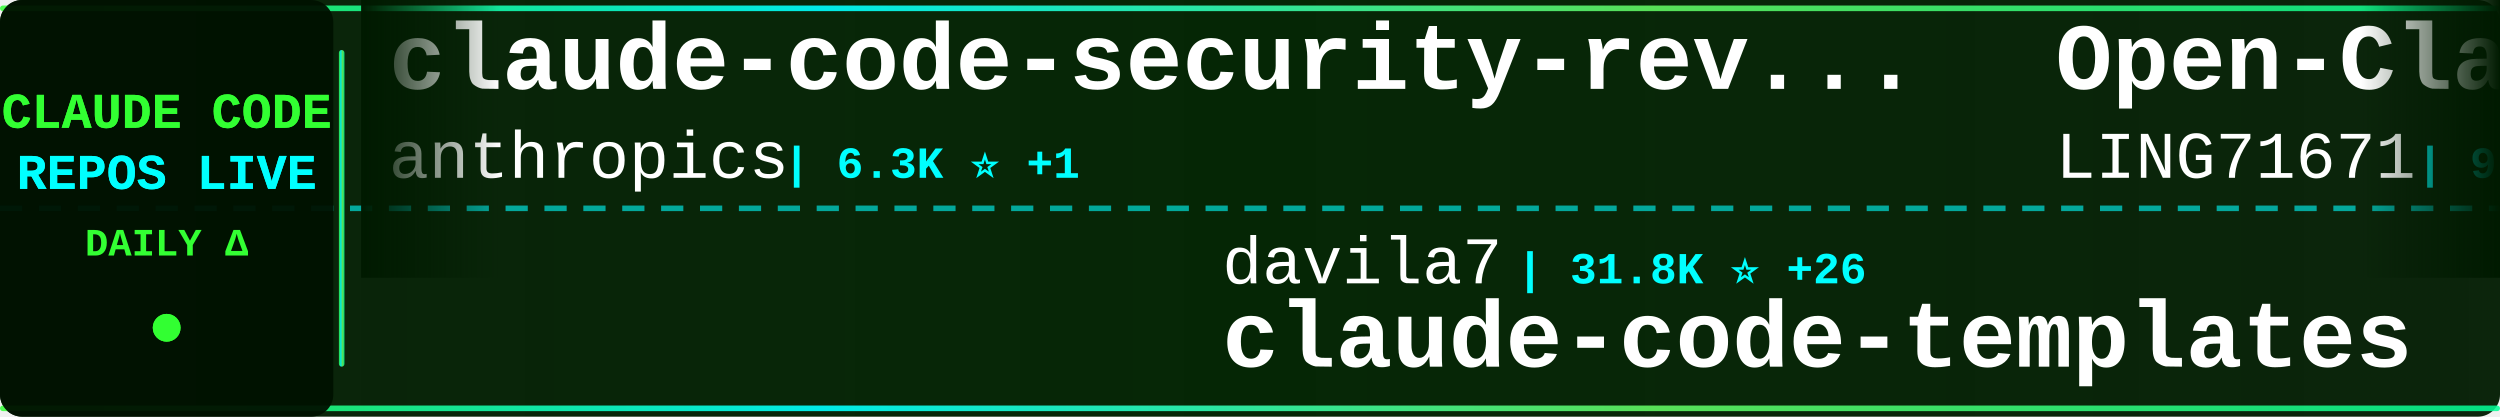
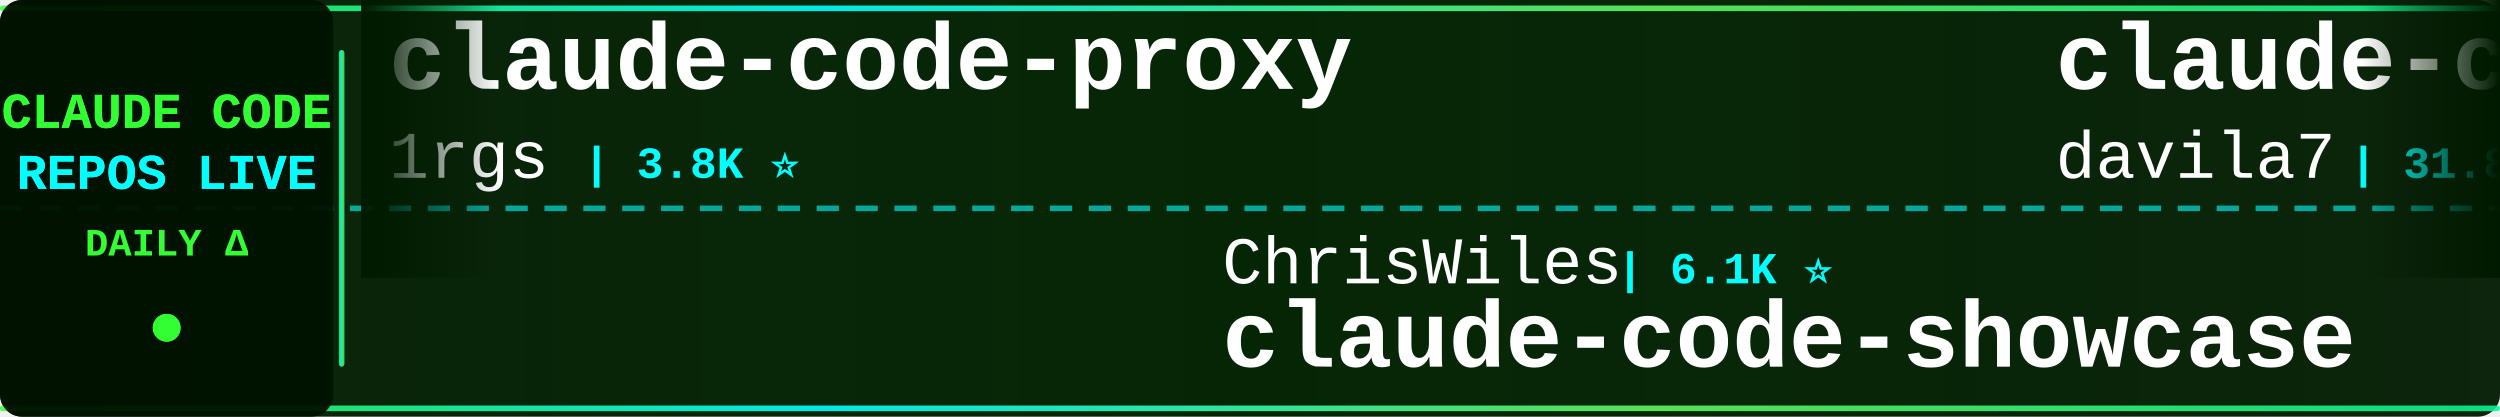
<svg xmlns="http://www.w3.org/2000/svg" width="900" height="150">
  <defs>
    <linearGradient id="tickerBg" x1="0%" y1="0%" x2="100%" y2="0%">
      <stop offset="0%" style="stop-color:#001a00;stop-opacity:0.95" />
      <stop offset="50%" style="stop-color:#002200;stop-opacity:0.98" />
      <stop offset="100%" style="stop-color:#001a00;stop-opacity:0.95" />
    </linearGradient>
    <linearGradient id="borderGrad" x1="0%" y1="0%" x2="100%" y2="0%">
      <stop offset="0%" style="stop-color:#33ff33;stop-opacity:0.85">
        <animate attributeName="stop-opacity" values="0.85;1;0.85" dur="2s" repeatCount="indefinite" />
      </stop>
      <stop offset="33%" style="stop-color:#00ffff;stop-opacity:0.9">
        <animate attributeName="stop-opacity" values="0.9;1;0.9" dur="2.2s" repeatCount="indefinite" />
      </stop>
      <stop offset="66%" style="stop-color:#66ff66;stop-opacity:0.85">
        <animate attributeName="stop-opacity" values="0.85;1;0.85" dur="1.8s" repeatCount="indefinite" />
      </stop>
      <stop offset="100%" style="stop-color:#00ff99;stop-opacity:0.85">
        <animate attributeName="stop-opacity" values="0.85;1;0.85" dur="2s" repeatCount="indefinite" />
      </stop>
    </linearGradient>
    <filter id="textGlow">
      <feGaussianBlur stdDeviation="0.1" result="coloredBlur" />
      <feMerge>
        <feMergeNode in="coloredBlur" />
        <feMergeNode in="SourceGraphic" />
      </feMerge>
    </filter>
    <filter id="metricGlow">
      <feGaussianBlur stdDeviation="0.2" result="coloredBlur" />
      <feMerge>
        <feMergeNode in="coloredBlur" />
        <feMergeNode in="SourceGraphic" />
      </feMerge>
    </filter>
    <linearGradient id="leftFade" x1="0%" y1="0%" x2="100%" y2="0%">
      <stop offset="0%" style="stop-color:#001a00;stop-opacity:1" />
      <stop offset="100%" style="stop-color:#001a00;stop-opacity:0" />
    </linearGradient>
    <linearGradient id="rightFade" x1="0%" y1="0%" x2="100%" y2="0%">
      <stop offset="0%" style="stop-color:#001a00;stop-opacity:0" />
      <stop offset="100%" style="stop-color:#001a00;stop-opacity:1" />
    </linearGradient>
  </defs>
  <rect width="900" height="150" fill="url(#tickerBg)" rx="8" />
  <rect x="0" y="2" width="900" height="2" fill="url(#borderGrad)" rx="1" />
  <rect x="0" y="146" width="900" height="2" fill="url(#borderGrad)" rx="1" />
  <line x1="0" y1="75" x2="900" y2="75" stroke="#00ffff" stroke-width="2" stroke-dasharray="8 6" opacity="0.6" />
  <rect x="0" y="0" width="120" height="150" fill="#001100" opacity="0.95" rx="8" />
  <text x="60" y="46" font-family="'Courier New', monospace" font-size="18" font-weight="bold" fill="#33ff33" text-anchor="middle" filter="url(#textGlow)">
    CLAUDE CODE
  </text>
  <text x="60" y="68" font-family="'Courier New', monospace" font-size="18" font-weight="bold" fill="#00ffff" text-anchor="middle" filter="url(#textGlow)">
    REPOS LIVE
  </text>
  <text x="60" y="92" font-family="'Courier New', monospace" font-size="14" font-weight="bold" fill="#33ff33" text-anchor="middle">
    DAILY Δ
  </text>
  <circle cx="60" cy="118" r="5" fill="#33ff33" filter="url(#metricGlow)">
    <animate attributeName="r" values="4;6;4" dur="1.5s" repeatCount="indefinite" />
    <animate attributeName="opacity" values="0.6;1;0.6" dur="1.5s" repeatCount="indefinite" />
  </circle>
  <rect x="122" y="18" width="2" height="114" fill="url(#borderGrad)" rx="1" />
  <clipPath id="tickerClip">
    <rect x="130" y="0" width="770" height="150" />
  </clipPath>
  <g clip-path="url(#tickerClip)">
    <g id="tickerItems">
      <animateTransform attributeName="transform" attributeType="XML" type="translate" from="0 0" to="-3000 0" dur="54s" repeatCount="indefinite" />
      <g transform="translate(0, 0)">
-         <text x="140" y="32" font-family="'Courier New', monospace" font-size="34" font-weight="bold" fill="#ffffff">claude-code-security-rev...</text>
-         <text x="140" y="64" font-family="'Courier New', monospace" font-size="24" font-weight="normal" fill="#ffffff" opacity="1.0">anthropics</text>
-         <text x="282" y="64" font-family="'Courier New', monospace" font-size="16" font-weight="bold" fill="#00ffff"> | 6.3K ⭐ +1</text>
+         <text x="140" y="32" font-family="'Courier New', monospace" font-size="34" font-weight="bold" fill="#ffffff">claude-code-proxy</text>
+         <text x="140" y="64" font-family="'Courier New', monospace" font-size="24" font-weight="normal" fill="#ffffff" opacity="1.0">1rgs</text>
+         <text x="210" y="64" font-family="'Courier New', monospace" font-size="16" font-weight="bold" fill="#00ffff"> | 3.8K ⭐</text>
      </g>
      <g transform="translate(300, 0)">
-         <text x="140" y="102" font-family="'Courier New', monospace" font-size="24" font-weight="normal" fill="#ffffff" opacity="1.0">davila7</text>
-         <text x="246" y="102" font-family="'Courier New', monospace" font-size="16" font-weight="bold" fill="#00ffff"> | 31.8K ⭐ +26</text>
-         <text x="140" y="132" font-family="'Courier New', monospace" font-size="34" font-weight="bold" fill="#ffffff">claude-code-templates</text>
+         <text x="140" y="102" font-family="'Courier New', monospace" font-size="24" font-weight="normal" fill="#ffffff" opacity="1.0">ChrisWiles</text>
+         <text x="282" y="102" font-family="'Courier New', monospace" font-size="16" font-weight="bold" fill="#00ffff"> | 6.1K ⭐</text>
+         <text x="140" y="132" font-family="'Courier New', monospace" font-size="34" font-weight="bold" fill="#ffffff">claude-code-showcase</text>
      </g>
      <g transform="translate(600, 0)">
-         <text x="140" y="32" font-family="'Courier New', monospace" font-size="34" font-weight="bold" fill="#ffffff">Open-ClaudeCode</text>
-         <text x="140" y="64" font-family="'Courier New', monospace" font-size="24" font-weight="normal" fill="#ffffff" opacity="1.0">LING71671</text>
-         <text x="270" y="64" font-family="'Courier New', monospace" font-size="16" font-weight="bold" fill="#00ffff"> | 958 ⭐ +1</text>
+         <text x="140" y="32" font-family="'Courier New', monospace" font-size="34" font-weight="bold" fill="#ffffff">claude-code-templates</text>
+         <text x="140" y="64" font-family="'Courier New', monospace" font-size="24" font-weight="normal" fill="#ffffff" opacity="1.0">davila7</text>
+         <text x="246" y="64" font-family="'Courier New', monospace" font-size="16" font-weight="bold" fill="#00ffff"> | 31.8K ⭐ +27</text>
      </g>
      <g transform="translate(900, 0)">
+         <text x="140" y="102" font-family="'Courier New', monospace" font-size="24" font-weight="normal" fill="#ffffff" opacity="1.0">Maciek-roboblog</text>
+         <text x="342" y="102" font-family="'Courier New', monospace" font-size="16" font-weight="bold" fill="#00ffff"> | 8.7K ⭐ +1</text>
+         <text x="140" y="132" font-family="'Courier New', monospace" font-size="34" font-weight="bold" fill="#ffffff">Claude-Code-Usage-Monito...</text>
+       </g>
+       <g transform="translate(1200, 0)">
+         <text x="140" y="32" font-family="'Courier New', monospace" font-size="34" font-weight="bold" fill="#ffffff">ralph-claude-code</text>
+         <text x="140" y="64" font-family="'Courier New', monospace" font-size="24" font-weight="normal" fill="#ffffff" opacity="1.0">frankbria</text>
+         <text x="270" y="64" font-family="'Courier New', monospace" font-size="16" font-weight="bold" fill="#00ffff"> | 9.6K ⭐ +1</text>
+       </g>
+       <g transform="translate(1500, 0)">
        <text x="140" y="102" font-family="'Courier New', monospace" font-size="24" font-weight="normal" fill="#ffffff" opacity="1.0">guanshan</text>
        <text x="258" y="102" font-family="'Courier New', monospace" font-size="16" font-weight="bold" fill="#00ffff"> | 61 ⭐</text>
        <text x="140" y="132" font-family="'Courier New', monospace" font-size="34" font-weight="bold" fill="#ffffff">ClaudeCode</text>
      </g>
-       <g transform="translate(1200, 0)">
-         <text x="140" y="32" font-family="'Courier New', monospace" font-size="34" font-weight="bold" fill="#ffffff">learn-claude-code</text>
-         <text x="140" y="64" font-family="'Courier New', monospace" font-size="24" font-weight="normal" fill="#ffffff" opacity="1.0">shareAI-lab</text>
-         <text x="294" y="64" font-family="'Courier New', monospace" font-size="16" font-weight="bold" fill="#00ffff"> | 77.6K ⭐ +14</text>
-       </g>
-       <g transform="translate(1500, 0)">
-         <text x="140" y="102" font-family="'Courier New', monospace" font-size="24" font-weight="normal" fill="#ffffff" opacity="1.0">ChinaSiro</text>
-         <text x="270" y="102" font-family="'Courier New', monospace" font-size="16" font-weight="bold" fill="#00ffff"> | 9.7K ⭐ +1</text>
-         <text x="140" y="132" font-family="'Courier New', monospace" font-size="34" font-weight="bold" fill="#ffffff">claude-code-sourcemap</text>
-       </g>
      <g transform="translate(1800, 0)">
-         <text x="140" y="32" font-family="'Courier New', monospace" font-size="34" font-weight="bold" fill="#ffffff">claude-code-router</text>
-         <text x="140" y="64" font-family="'Courier New', monospace" font-size="24" font-weight="normal" fill="#ffffff" opacity="1.0">musistudio</text>
-         <text x="282" y="64" font-family="'Courier New', monospace" font-size="16" font-weight="bold" fill="#00ffff"> | 37.4K ⭐ +2</text>
+         <text x="140" y="32" font-family="'Courier New', monospace" font-size="34" font-weight="bold" fill="#ffffff">oh-my-claudecode</text>
+         <text x="140" y="64" font-family="'Courier New', monospace" font-size="24" font-weight="normal" fill="#ffffff" opacity="1.0">Yeachan-Heo</text>
+         <text x="294" y="64" font-family="'Courier New', monospace" font-size="16" font-weight="bold" fill="#00ffff"> | 39.4K ⭐</text>
      </g>
      <g transform="translate(2100, 0)">
-         <text x="140" y="102" font-family="'Courier New', monospace" font-size="24" font-weight="normal" fill="#ffffff" opacity="1.0">pedrohcgs</text>
-         <text x="270" y="102" font-family="'Courier New', monospace" font-size="16" font-weight="bold" fill="#00ffff"> | 1.6K ⭐</text>
-         <text x="140" y="132" font-family="'Courier New', monospace" font-size="34" font-weight="bold" fill="#ffffff">claude-code-my-workflow</text>
+         <text x="140" y="102" font-family="'Courier New', monospace" font-size="24" font-weight="normal" fill="#ffffff" opacity="1.0">multica-ai</text>
+         <text x="282" y="102" font-family="'Courier New', monospace" font-size="16" font-weight="bold" fill="#00ffff"> | 215.1K ⭐ +49</text>
+         <text x="140" y="132" font-family="'Courier New', monospace" font-size="34" font-weight="bold" fill="#ffffff">andrej-karpathy-skills</text>
      </g>
      <g transform="translate(2400, 0)">
-         <text x="140" y="32" font-family="'Courier New', monospace" font-size="34" font-weight="bold" fill="#ffffff">everything-claude-code-z...</text>
-         <text x="140" y="64" font-family="'Courier New', monospace" font-size="24" font-weight="normal" fill="#ffffff" opacity="1.0">xu-xiang</text>
-         <text x="258" y="64" font-family="'Courier New', monospace" font-size="16" font-weight="bold" fill="#00ffff"> | 2.0K ⭐</text>
+         <text x="140" y="32" font-family="'Courier New', monospace" font-size="34" font-weight="bold" fill="#ffffff">Claude-code</text>
+         <text x="140" y="64" font-family="'Courier New', monospace" font-size="24" font-weight="normal" fill="#ffffff" opacity="1.0">fazxes</text>
+         <text x="234" y="64" font-family="'Courier New', monospace" font-size="16" font-weight="bold" fill="#00ffff"> | 242 ⭐</text>
      </g>
      <g transform="translate(2700, 0)">
-         <text x="140" y="102" font-family="'Courier New', monospace" font-size="24" font-weight="normal" fill="#ffffff" opacity="1.0">Piebald-AI</text>
-         <text x="282" y="102" font-family="'Courier New', monospace" font-size="16" font-weight="bold" fill="#00ffff"> | 12.8K ⭐ +5</text>
-         <text x="140" y="132" font-family="'Courier New', monospace" font-size="34" font-weight="bold" fill="#ffffff">claude-code-system-promp...</text>
+         <text x="140" y="102" font-family="'Courier New', monospace" font-size="24" font-weight="normal" fill="#ffffff" opacity="1.0">luyao618</text>
+         <text x="258" y="102" font-family="'Courier New', monospace" font-size="16" font-weight="bold" fill="#00ffff"> | 1.7K ⭐</text>
+         <text x="140" y="132" font-family="'Courier New', monospace" font-size="34" font-weight="bold" fill="#ffffff">Claude-Code-Source-Study</text>
      </g>
      <g transform="translate(3000, 0)">
-         <text x="140" y="32" font-family="'Courier New', monospace" font-size="34" font-weight="bold" fill="#ffffff">claude-code-security-rev...</text>
-         <text x="140" y="64" font-family="'Courier New', monospace" font-size="24" font-weight="normal" fill="#ffffff" opacity="1.0">anthropics</text>
-         <text x="282" y="64" font-family="'Courier New', monospace" font-size="16" font-weight="bold" fill="#00ffff"> | 6.3K ⭐ +1</text>
+         <text x="140" y="32" font-family="'Courier New', monospace" font-size="34" font-weight="bold" fill="#ffffff">claude-code-proxy</text>
+         <text x="140" y="64" font-family="'Courier New', monospace" font-size="24" font-weight="normal" fill="#ffffff" opacity="1.0">1rgs</text>
+         <text x="210" y="64" font-family="'Courier New', monospace" font-size="16" font-weight="bold" fill="#00ffff"> | 3.8K ⭐</text>
      </g>
      <g transform="translate(3300, 0)">
-         <text x="140" y="102" font-family="'Courier New', monospace" font-size="24" font-weight="normal" fill="#ffffff" opacity="1.0">davila7</text>
-         <text x="246" y="102" font-family="'Courier New', monospace" font-size="16" font-weight="bold" fill="#00ffff"> | 31.8K ⭐ +26</text>
-         <text x="140" y="132" font-family="'Courier New', monospace" font-size="34" font-weight="bold" fill="#ffffff">claude-code-templates</text>
+         <text x="140" y="102" font-family="'Courier New', monospace" font-size="24" font-weight="normal" fill="#ffffff" opacity="1.0">ChrisWiles</text>
+         <text x="282" y="102" font-family="'Courier New', monospace" font-size="16" font-weight="bold" fill="#00ffff"> | 6.1K ⭐</text>
+         <text x="140" y="132" font-family="'Courier New', monospace" font-size="34" font-weight="bold" fill="#ffffff">claude-code-showcase</text>
      </g>
      <g transform="translate(3600, 0)">
-         <text x="140" y="32" font-family="'Courier New', monospace" font-size="34" font-weight="bold" fill="#ffffff">Open-ClaudeCode</text>
-         <text x="140" y="64" font-family="'Courier New', monospace" font-size="24" font-weight="normal" fill="#ffffff" opacity="1.0">LING71671</text>
-         <text x="270" y="64" font-family="'Courier New', monospace" font-size="16" font-weight="bold" fill="#00ffff"> | 958 ⭐ +1</text>
+         <text x="140" y="32" font-family="'Courier New', monospace" font-size="34" font-weight="bold" fill="#ffffff">claude-code-templates</text>
+         <text x="140" y="64" font-family="'Courier New', monospace" font-size="24" font-weight="normal" fill="#ffffff" opacity="1.0">davila7</text>
+         <text x="246" y="64" font-family="'Courier New', monospace" font-size="16" font-weight="bold" fill="#00ffff"> | 31.8K ⭐ +27</text>
      </g>
      <g transform="translate(3900, 0)">
-         <text x="140" y="102" font-family="'Courier New', monospace" font-size="24" font-weight="normal" fill="#ffffff" opacity="1.0">guanshan</text>
-         <text x="258" y="102" font-family="'Courier New', monospace" font-size="16" font-weight="bold" fill="#00ffff"> | 61 ⭐</text>
-         <text x="140" y="132" font-family="'Courier New', monospace" font-size="34" font-weight="bold" fill="#ffffff">ClaudeCode</text>
+         <text x="140" y="102" font-family="'Courier New', monospace" font-size="24" font-weight="normal" fill="#ffffff" opacity="1.0">Maciek-roboblog</text>
+         <text x="342" y="102" font-family="'Courier New', monospace" font-size="16" font-weight="bold" fill="#00ffff"> | 8.7K ⭐ +1</text>
+         <text x="140" y="132" font-family="'Courier New', monospace" font-size="34" font-weight="bold" fill="#ffffff">Claude-Code-Usage-Monito...</text>
      </g>
    </g>
  </g>
  <rect x="130" y="0" width="50" height="100" fill="url(#leftFade)" />
  <rect x="850" y="0" width="50" height="100" fill="url(#rightFade)" />
</svg>
